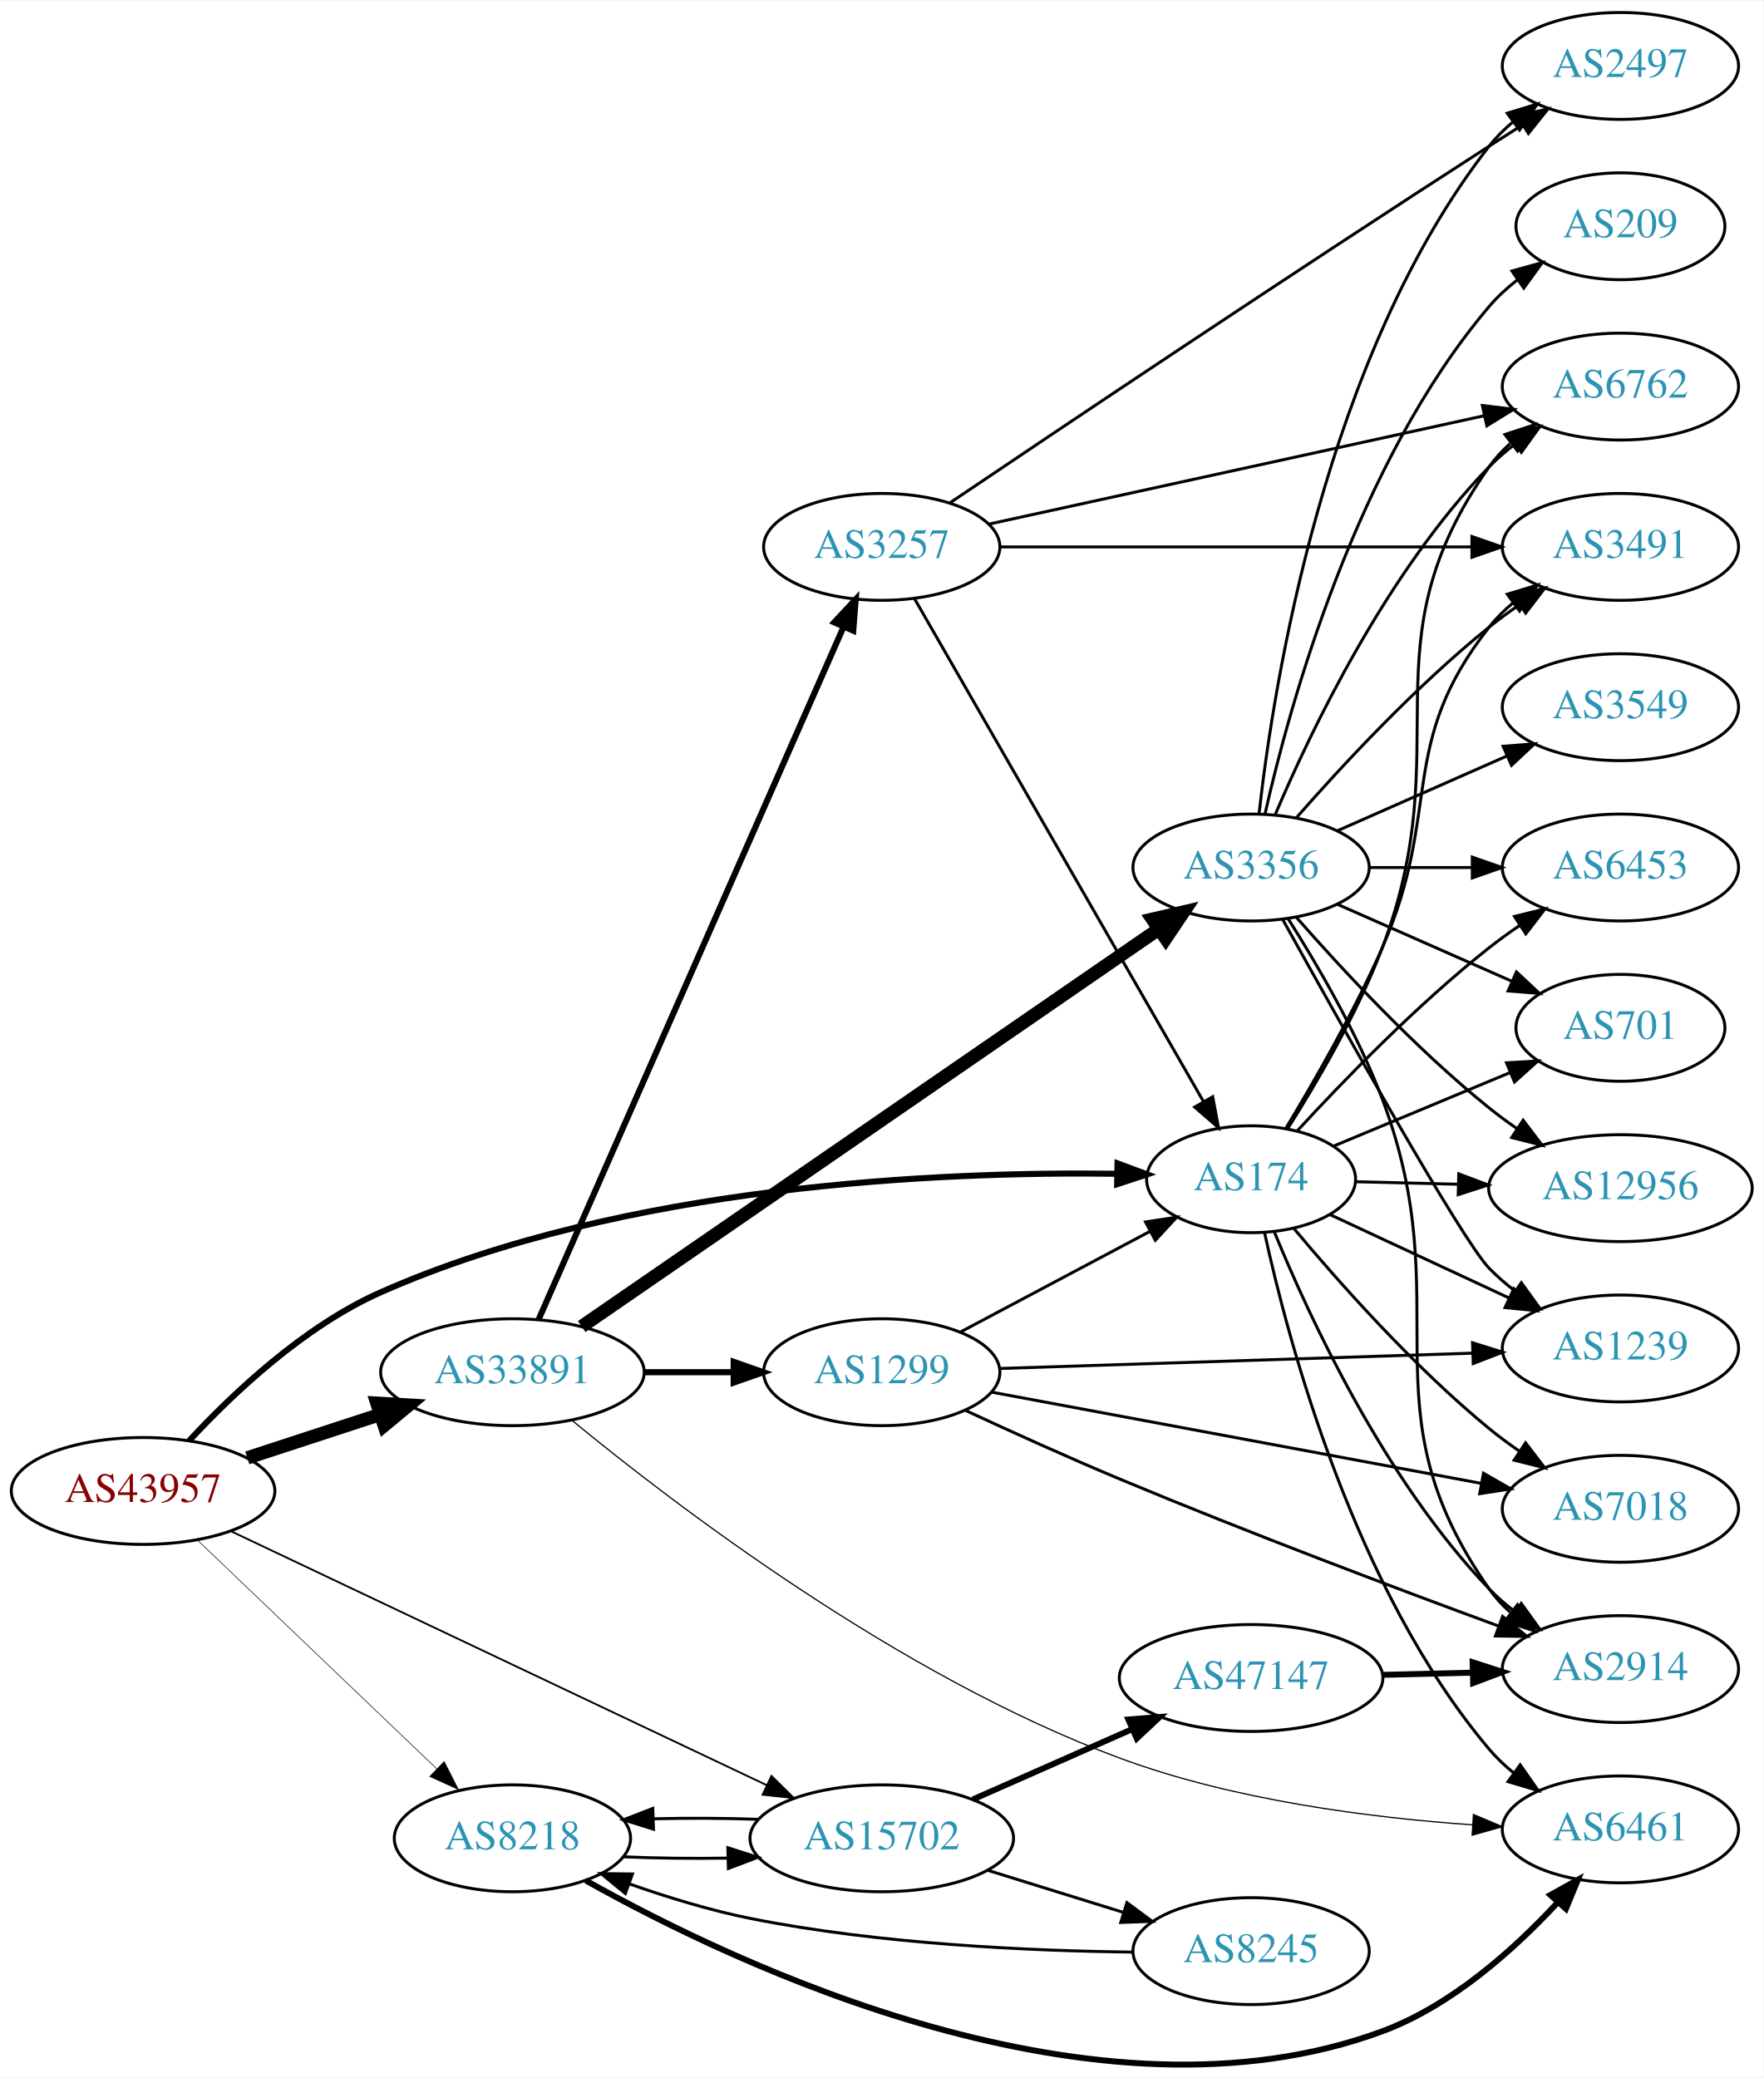
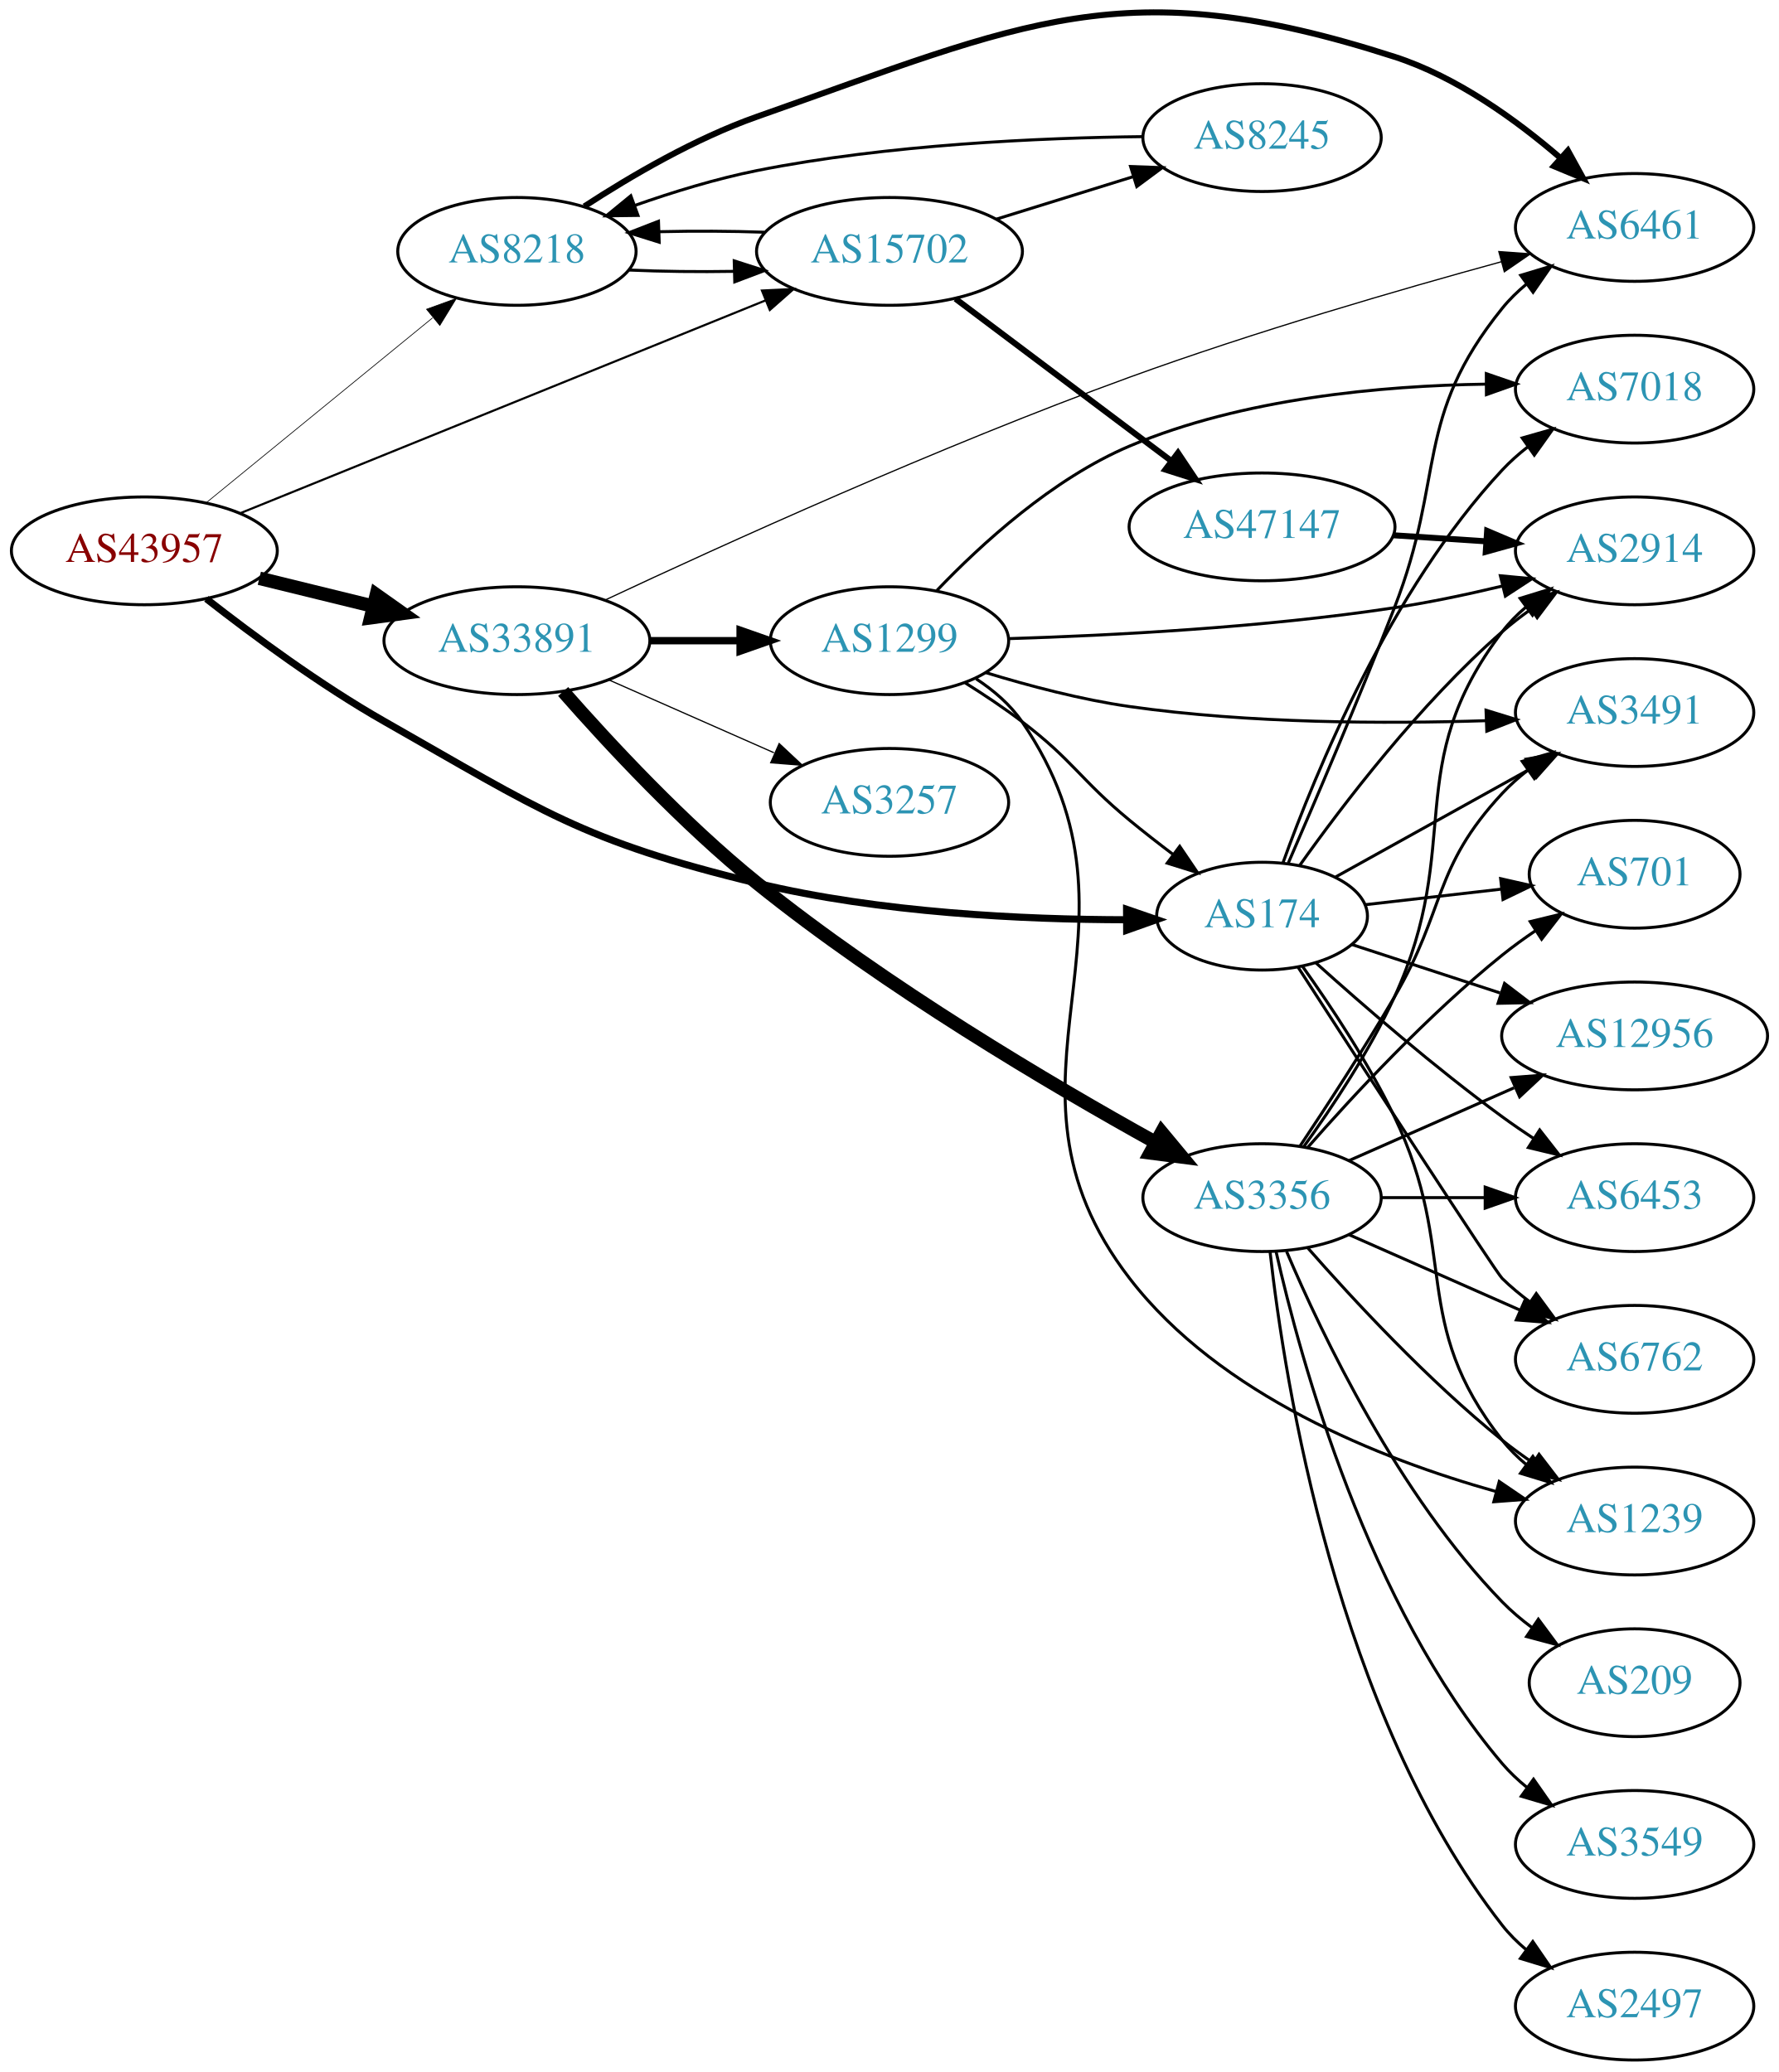
- <svg xmlns="http://www.w3.org/2000/svg" xmlns:xlink="http://www.w3.org/1999/xlink" width="594pt" height="700pt" viewBox="0.00 0.00 593.96 699.52">
-   <g id="graph0" class="graph" transform="scale(1 1) rotate(0) translate(4 695.522)">
-     <polygon fill="white" stroke="none" points="-4,4 -4,-695.522 589.961,-695.522 589.961,4 -4,4" />
+ <svg xmlns="http://www.w3.org/2000/svg" xmlns:xlink="http://www.w3.org/1999/xlink" width="594pt" height="692pt" viewBox="0.00 0.00 593.96 691.95">
+   <g id="graph0" class="graph" transform="scale(1 1) rotate(0) translate(4 687.953)">
+     <polygon fill="white" stroke="none" points="-4,4 -4,-687.953 589.961,-687.953 589.961,4 -4,4" />
    <g id="node1" class="node">
      <g id="a_node1">
        <a xlink:href="/asn/43957" xlink:title="AS43957 ~ WNT Telecommunication GmbH [AT]">
-           <ellipse fill="#ffffff" stroke="black" cx="44.196" cy="-193.522" rx="44.393" ry="18" />
-           <text text-anchor="middle" x="44.196" y="-189.822" font-family="Times,serif" font-size="14.00" fill="#880000">AS43957</text>
+           <ellipse fill="#ffffff" stroke="black" cx="44.196" cy="-504" rx="44.393" ry="18" />
+           <text text-anchor="middle" x="44.196" y="-500.3" font-family="Times,serif" font-size="14.00" fill="#880000">AS43957</text>
        </a>
      </g>
    </g>
    <g id="node2" class="node">
      <g id="a_node2">
        <a xlink:href="/asn/174" xlink:title="AS174 ~ Cogent Communications [US]">
-           <ellipse fill="#ffffff" stroke="black" cx="417.373" cy="-298.522" rx="35.194" ry="18" />
-           <text text-anchor="middle" x="417.373" y="-294.822" font-family="Times,serif" font-size="14.00" fill="#2c94b3">AS174</text>
+           <ellipse fill="#ffffff" stroke="black" cx="417.373" cy="-382" rx="35.194" ry="18" />
+           <text text-anchor="middle" x="417.373" y="-378.3" font-family="Times,serif" font-size="14.00" fill="#2c94b3">AS174</text>
        </a>
      </g>
    </g>
    <g id="edge1" class="edge">
-       <path fill="none" stroke="black" stroke-width="2.045" d="M59.684,-210.408C74.295,-226.201 98.362,-249.029 124.392,-260.522 206.445,-296.752 313.187,-301.169 372.226,-300.363" />
-       <polygon fill="black" stroke="black" stroke-width="2.045" points="372.398,-303.86 382.329,-300.167 372.263,-296.862 372.398,-303.86" />
+       <path fill="none" stroke="black" stroke-width="2.368" d="M64.906,-487.988C80.465,-475.81 103.036,-459.135 124.392,-447 176.794,-417.226 190.207,-407.183 248.784,-393 289.747,-383.082 337.881,-380.857 372.029,-380.8" />
+       <polygon fill="black" stroke="black" stroke-width="2.368" points="372.138,-384.3 382.154,-380.845 372.17,-377.3 372.138,-384.3" />
    </g>
    <g id="node3" class="node">
      <g id="a_node3">
        <a xlink:href="/asn/8218" xlink:title="AS8218 ~ legacy Neotelecoms [FR]">
-           <ellipse fill="#ffffff" stroke="black" cx="168.588" cy="-76.522" rx="39.794" ry="18" />
-           <text text-anchor="middle" x="168.588" y="-72.822" font-family="Times,serif" font-size="14.00" fill="#2c94b3">AS8218</text>
+           <ellipse fill="#ffffff" stroke="black" cx="168.588" cy="-604" rx="39.794" ry="18" />
+           <text text-anchor="middle" x="168.588" y="-600.3" font-family="Times,serif" font-size="14.00" fill="#2c94b3">AS8218</text>
        </a>
      </g>
    </g>
    <g id="edge2" class="edge">
-       <path fill="none" stroke="black" stroke-width="0.205" d="M62.472,-177.007C83.521,-156.886 119.22,-122.76 143.097,-99.935" />
-       <polygon fill="black" stroke="black" stroke-width="0.205" points="145.59,-102.394 150.4,-92.954 140.753,-97.334 145.59,-102.394" />
+       <path fill="none" stroke="black" stroke-width="0.237" d="M64.861,-520.067C85.323,-536.785 117.514,-563.087 140.403,-581.789" />
+       <polygon fill="black" stroke="black" stroke-width="0.237" points="138.418,-584.686 148.376,-588.303 142.847,-579.265 138.418,-584.686" />
    </g>
    <g id="node4" class="node">
      <g id="a_node4">
        <a xlink:href="/asn/15702" xlink:title="AS15702 ~ Onstage Online GmbH [AT]">
-           <ellipse fill="#ffffff" stroke="black" cx="292.98" cy="-76.522" rx="44.393" ry="18" />
-           <text text-anchor="middle" x="292.98" y="-72.822" font-family="Times,serif" font-size="14.00" fill="#2c94b3">AS15702</text>
+           <ellipse fill="#ffffff" stroke="black" cx="292.98" cy="-604" rx="44.393" ry="18" />
+           <text text-anchor="middle" x="292.98" y="-600.3" font-family="Times,serif" font-size="14.00" fill="#2c94b3">AS15702</text>
        </a>
      </g>
    </g>
    <g id="edge3" class="edge">
-       <path fill="none" stroke="black" stroke-width="0.614" d="M73.988,-179.872C118.662,-158.692 204.68,-117.911 254.26,-94.406" />
-       <polygon fill="black" stroke="black" stroke-width="0.614" points="255.835,-97.532 263.371,-90.086 252.836,-91.207 255.835,-97.532" />
+       <path fill="none" stroke="black" stroke-width="0.711" d="M76.451,-516.665C120.955,-534.698 202.608,-567.785 251.63,-587.65" />
+       <polygon fill="black" stroke="black" stroke-width="0.711" points="250.396,-590.926 260.979,-591.438 253.025,-584.438 250.396,-590.926" />
    </g>
    <g id="node5" class="node">
      <g id="a_node5">
        <a xlink:href="/asn/33891" xlink:title="AS33891 ~ CORE-BACKBONE GMBH GLOBAL NETWORK [DE]">
-           <ellipse fill="#ffffff" stroke="black" cx="168.588" cy="-233.522" rx="44.393" ry="18" />
-           <text text-anchor="middle" x="168.588" y="-229.822" font-family="Times,serif" font-size="14.00" fill="#2c94b3">AS33891</text>
+           <ellipse fill="#ffffff" stroke="black" cx="168.588" cy="-474" rx="44.393" ry="18" />
+           <text text-anchor="middle" x="168.588" y="-470.3" font-family="Times,serif" font-size="14.00" fill="#2c94b3">AS33891</text>
        </a>
      </g>
    </g>
    <g id="edge4" class="edge">
-       <path fill="none" stroke="black" stroke-width="4.5" d="M79.289,-204.665C93.082,-209.172 109.177,-214.432 123.819,-219.218" />
-       <polygon fill="black" stroke="black" stroke-width="4.5" points="122.95,-223.076 133.678,-222.44 125.396,-215.591 122.95,-223.076" />
+       <path fill="none" stroke="black" stroke-width="4.5" d="M82.583,-494.836C94.564,-491.899 107.989,-488.609 120.568,-485.525" />
+       <polygon fill="black" stroke="black" stroke-width="4.5" points="121.655,-489.313 130.43,-483.108 119.781,-481.664 121.655,-489.313" />
    </g>
    <g id="node6" class="node">
      <g id="a_node6">
        <a xlink:href="/asn/6762" xlink:title="AS6762 ~ TELECOM ITALIA SPARKLE S.p.A. [IT]">
-           <ellipse fill="#ffffff" stroke="black" cx="541.765" cy="-565.522" rx="39.794" ry="18" />
-           <text text-anchor="middle" x="541.765" y="-561.822" font-family="Times,serif" font-size="14.00" fill="#2c94b3">AS6762</text>
+           <ellipse fill="#ffffff" stroke="black" cx="541.765" cy="-234" rx="39.794" ry="18" />
+           <text text-anchor="middle" x="541.765" y="-230.3" font-family="Times,serif" font-size="14.00" fill="#2c94b3">AS6762</text>
        </a>
      </g>
    </g>
    <g id="edge5" class="edge">
-       <path fill="none" stroke="black" d="M429.648,-315.486C439.386,-330.84 453.176,-354.375 461.569,-376.522 487.704,-445.493 454.989,-478.298 497.569,-538.522 499.56,-541.339 501.947,-543.924 504.563,-546.282" />
-       <polygon fill="black" stroke="black" points="502.862,-549.388 512.931,-552.684 507.115,-543.828 502.862,-549.388" />
+       <path fill="none" stroke="black" d="M429.347,-365.028C450.576,-332.226 495.382,-263.141 497.569,-261 500.402,-258.225 503.568,-255.594 506.864,-253.141" />
+       <polygon fill="black" stroke="black" points="508.93,-255.968 515.206,-247.432 504.977,-250.192 508.93,-255.968" />
    </g>
    <g id="node7" class="node">
      <g id="a_node7">
-         <a xlink:href="/asn/3491" xlink:title="AS3491 ~ PCCW Global, Inc. [US]">
-           <ellipse fill="#ffffff" stroke="black" cx="541.765" cy="-511.522" rx="39.794" ry="18" />
-           <text text-anchor="middle" x="541.765" y="-507.822" font-family="Times,serif" font-size="14.00" fill="#2c94b3">AS3491</text>
+         <a xlink:href="/asn/7018" xlink:title="AS7018 ~ AT&amp;T Services, Inc. [US]">
+           <ellipse fill="#ffffff" stroke="black" cx="541.765" cy="-558" rx="39.794" ry="18" />
+           <text text-anchor="middle" x="541.765" y="-554.3" font-family="Times,serif" font-size="14.00" fill="#2c94b3">AS7018</text>
        </a>
      </g>
    </g>
    <g id="edge6" class="edge">
-       <path fill="none" stroke="black" d="M429.099,-315.711C438.477,-331.211 452.047,-354.837 461.569,-376.522 481.911,-422.849 466.27,-444.768 497.569,-484.522 499.894,-487.476 502.637,-490.192 505.596,-492.67" />
-       <polygon fill="black" stroke="black" points="503.656,-495.587 513.793,-498.667 507.789,-489.937 503.656,-495.587" />
+       <path fill="none" stroke="black" d="M424.39,-399.905C435.174,-429.896 460.213,-490.93 497.569,-531 500.132,-533.749 503.034,-536.33 506.093,-538.722" />
+       <polygon fill="black" stroke="black" points="504.239,-541.697 514.428,-544.6 508.273,-535.977 504.239,-541.697" />
    </g>
    <g id="node8" class="node">
      <g id="a_node8">
-         <a xlink:href="/asn/7018" xlink:title="AS7018 ~ AT&amp;T Services, Inc. [US]">
-           <ellipse fill="#ffffff" stroke="black" cx="541.765" cy="-187.522" rx="39.794" ry="18" />
-           <text text-anchor="middle" x="541.765" y="-183.822" font-family="Times,serif" font-size="14.00" fill="#2c94b3">AS7018</text>
+         <a xlink:href="/asn/2914" xlink:title="AS2914 ~ NTT America, Inc. [US]">
+           <ellipse fill="#ffffff" stroke="black" cx="541.765" cy="-504" rx="39.794" ry="18" />
+           <text text-anchor="middle" x="541.765" y="-500.3" font-family="Times,serif" font-size="14.00" fill="#2c94b3">AS2914</text>
        </a>
      </g>
    </g>
    <g id="edge7" class="edge">
-       <path fill="none" stroke="black" d="M431.857,-281.849C446.796,-263.975 472.149,-235.363 497.569,-214.522 500.8,-211.873 504.31,-209.282 507.886,-206.818" />
-       <polygon fill="black" stroke="black" points="509.808,-209.743 516.249,-201.331 505.968,-203.89 509.808,-209.743" />
+       <path fill="none" stroke="black" d="M429.867,-398.837C444.162,-418.986 470.059,-453.006 497.569,-477 500.557,-479.607 503.824,-482.129 507.181,-484.516" />
+       <polygon fill="black" stroke="black" points="505.34,-487.496 515.599,-490.142 509.23,-481.676 505.34,-487.496" />
    </g>
    <g id="node9" class="node">
      <g id="a_node9">
-         <a xlink:href="/asn/701" xlink:title="AS701 ~ UUNET [US]">
-           <ellipse fill="#ffffff" stroke="black" cx="541.765" cy="-349.522" rx="35.194" ry="18" />
-           <text text-anchor="middle" x="541.765" y="-345.822" font-family="Times,serif" font-size="14.00" fill="#2c94b3">AS701</text>
+         <a xlink:href="/asn/3491" xlink:title="AS3491 ~ PCCW Global, Inc. [US]">
+           <ellipse fill="#ffffff" stroke="black" cx="541.765" cy="-450" rx="39.794" ry="18" />
+           <text text-anchor="middle" x="541.765" y="-446.3" font-family="Times,serif" font-size="14.00" fill="#2c94b3">AS3491</text>
        </a>
      </g>
    </g>
    <g id="edge8" class="edge">
-       <path fill="none" stroke="black" d="M445.232,-309.715C462.689,-316.989 485.658,-326.56 504.699,-334.494" />
-       <polygon fill="black" stroke="black" points="503.391,-337.741 513.968,-338.356 506.083,-331.279 503.391,-337.741" />
+       <path fill="none" stroke="black" d="M441.971,-395.111C460.487,-405.398 486.501,-419.851 507.187,-431.344" />
+       <polygon fill="black" stroke="black" points="505.537,-434.432 515.978,-436.229 508.937,-428.313 505.537,-434.432" />
    </g>
    <g id="node10" class="node">
      <g id="a_node10">
-         <a xlink:href="/asn/2914" xlink:title="AS2914 ~ NTT America, Inc. [US]">
-           <ellipse fill="#ffffff" stroke="black" cx="541.765" cy="-133.522" rx="39.794" ry="18" />
-           <text text-anchor="middle" x="541.765" y="-129.822" font-family="Times,serif" font-size="14.00" fill="#2c94b3">AS2914</text>
+         <a xlink:href="/asn/701" xlink:title="AS701 ~ UUNET [US]">
+           <ellipse fill="#ffffff" stroke="black" cx="541.765" cy="-396" rx="35.194" ry="18" />
+           <text text-anchor="middle" x="541.765" y="-392.3" font-family="Times,serif" font-size="14.00" fill="#2c94b3">AS701</text>
        </a>
      </g>
    </g>
    <g id="edge9" class="edge">
-       <path fill="none" stroke="black" d="M425.276,-280.602C436.824,-252.407 462.311,-197.132 497.569,-160.522 500.176,-157.815 503.108,-155.263 506.185,-152.888" />
-       <polygon fill="black" stroke="black" points="508.362,-155.637 514.546,-147.034 504.347,-149.902 508.362,-155.637" />
+       <path fill="none" stroke="black" d="M451.817,-385.826C465.848,-387.431 482.35,-389.318 497.304,-391.029" />
+       <polygon fill="black" stroke="black" points="497.028,-394.52 507.361,-392.179 497.824,-387.565 497.028,-394.52" />
    </g>
    <g id="node11" class="node">
      <g id="a_node11">
-         <a xlink:href="/asn/6453" xlink:title="AS6453 ~ TATA COMMUNICATIONS (AMERICA) INC [US]">
-           <ellipse fill="#ffffff" stroke="black" cx="541.765" cy="-403.522" rx="39.794" ry="18" />
-           <text text-anchor="middle" x="541.765" y="-399.822" font-family="Times,serif" font-size="14.00" fill="#2c94b3">AS6453</text>
+         <a xlink:href="/asn/1239" xlink:title="AS1239 ~ Sprint [US]">
+           <ellipse fill="#ffffff" stroke="black" cx="541.765" cy="-180" rx="39.794" ry="18" />
+           <text text-anchor="middle" x="541.765" y="-176.3" font-family="Times,serif" font-size="14.00" fill="#2c94b3">AS1239</text>
        </a>
      </g>
    </g>
    <g id="edge10" class="edge">
-       <path fill="none" stroke="black" d="M432.921,-314.821C448.144,-331.384 473.181,-357.272 497.569,-376.522 500.849,-379.111 504.389,-381.665 507.983,-384.107" />
-       <polygon fill="black" stroke="black" points="506.076,-387.042 516.366,-389.569 509.898,-381.177 506.076,-387.042" />
+       <path fill="none" stroke="black" d="M430.799,-365.34C440.185,-352.186 452.89,-333.094 461.569,-315 483.449,-269.379 466.27,-246.754 497.569,-207 499.894,-204.047 502.637,-201.33 505.596,-198.853" />
+       <polygon fill="black" stroke="black" points="507.789,-201.585 513.793,-192.855 503.656,-195.936 507.789,-201.585" />
    </g>
    <g id="node12" class="node">
      <g id="a_node12">
-         <a xlink:href="/asn/1239" xlink:title="AS1239 ~ Sprint [US]">
-           <ellipse fill="#ffffff" stroke="black" cx="541.765" cy="-241.522" rx="39.794" ry="18" />
-           <text text-anchor="middle" x="541.765" y="-237.822" font-family="Times,serif" font-size="14.00" fill="#2c94b3">AS1239</text>
+         <a xlink:href="/asn/12956" xlink:title="AS12956 ~ TELXIUS [ES]">
+           <ellipse fill="#ffffff" stroke="black" cx="541.765" cy="-342" rx="44.393" ry="18" />
+           <text text-anchor="middle" x="541.765" y="-338.3" font-family="Times,serif" font-size="14.00" fill="#2c94b3">AS12956</text>
        </a>
      </g>
    </g>
    <g id="edge11" class="edge">
-       <path fill="none" stroke="black" d="M444.03,-286.573C461.499,-278.438 484.881,-267.548 504.281,-258.513" />
-       <polygon fill="black" stroke="black" points="505.854,-261.642 513.442,-254.247 502.899,-255.296 505.854,-261.642" />
+       <path fill="none" stroke="black" d="M447.378,-372.521C462.13,-367.699 480.371,-361.738 496.806,-356.367" />
+       <polygon fill="black" stroke="black" points="498.34,-359.547 506.758,-353.114 496.165,-352.894 498.34,-359.547" />
    </g>
    <g id="node13" class="node">
      <g id="a_node13">
-         <a xlink:href="/asn/6461" xlink:title="AS6461 ~ Zayo Bandwidth [US]">
-           <ellipse fill="#ffffff" stroke="black" cx="541.765" cy="-79.522" rx="39.794" ry="18" />
-           <text text-anchor="middle" x="541.765" y="-75.822" font-family="Times,serif" font-size="14.00" fill="#2c94b3">AS6461</text>
+         <a xlink:href="/asn/6453" xlink:title="AS6453 ~ TATA COMMUNICATIONS (AMERICA) INC [US]">
+           <ellipse fill="#ffffff" stroke="black" cx="541.765" cy="-288" rx="39.794" ry="18" />
+           <text text-anchor="middle" x="541.765" y="-284.3" font-family="Times,serif" font-size="14.00" fill="#2c94b3">AS6453</text>
        </a>
      </g>
    </g>
    <g id="edge12" class="edge">
-       <path fill="none" stroke="black" d="M421.927,-280.442C429.874,-243.943 452.065,-160.362 497.569,-106.522 499.995,-103.652 502.806,-100.99 505.807,-98.547" />
-       <polygon fill="black" stroke="black" points="507.996,-101.284 514.063,-92.598 503.904,-95.605 507.996,-101.284" />
+       <path fill="none" stroke="black" d="M435.401,-366.353C451.056,-352.274 475.165,-331.349 497.569,-315 500.944,-312.537 504.545,-310.063 508.173,-307.667" />
+       <polygon fill="black" stroke="black" points="510.074,-310.606 516.596,-302.256 506.29,-304.716 510.074,-310.606" />
    </g>
    <g id="node14" class="node">
      <g id="a_node14">
-         <a xlink:href="/asn/12956" xlink:title="AS12956 ~ TELXIUS [ES]">
-           <ellipse fill="#ffffff" stroke="black" cx="541.765" cy="-295.522" rx="44.393" ry="18" />
-           <text text-anchor="middle" x="541.765" y="-291.822" font-family="Times,serif" font-size="14.00" fill="#2c94b3">AS12956</text>
+         <a xlink:href="/asn/6461" xlink:title="AS6461 ~ Zayo Bandwidth [US]">
+           <ellipse fill="#ffffff" stroke="black" cx="541.765" cy="-612" rx="39.794" ry="18" />
+           <text text-anchor="middle" x="541.765" y="-608.3" font-family="Times,serif" font-size="14.00" fill="#2c94b3">AS6461</text>
        </a>
      </g>
    </g>
    <g id="edge13" class="edge">
-       <path fill="none" stroke="black" d="M452.466,-297.687C463.188,-297.424 475.302,-297.127 487.043,-296.839" />
-       <polygon fill="black" stroke="black" points="487.309,-300.334 497.221,-296.59 487.138,-293.336 487.309,-300.334" />
+       <path fill="none" stroke="black" d="M426.145,-399.75C435.016,-420.187 449.818,-454.824 461.569,-485 478.709,-529.017 467.909,-548.236 497.569,-585 499.929,-587.925 502.696,-590.623 505.669,-593.089" />
+       <polygon fill="black" stroke="black" points="503.742,-596.015 513.886,-599.07 507.861,-590.356 503.742,-596.015" />
    </g>
    <g id="edge14" class="edge">
-       <path fill="none" stroke="black" d="M205.979,-70.292C216.988,-69.805 229.286,-69.66 241.061,-69.858" />
-       <polygon fill="black" stroke="black" points="241.143,-73.361 251.23,-70.119 241.323,-66.363 241.143,-73.361" />
+       <path fill="none" stroke="black" d="M205.979,-597.769C216.988,-597.283 229.286,-597.138 241.061,-597.335" />
+       <polygon fill="black" stroke="black" points="241.143,-600.838 251.23,-597.597 241.323,-593.841 241.143,-600.838" />
    </g>
    <g id="edge15" class="edge">
-       <path fill="none" stroke="black" stroke-width="2" d="M193.294,-62.31C243.828,-33.928 365.389,24.104 461.569,-11.522 484.867,-20.152 505.926,-39.042 520.46,-54.727" />
-       <polygon fill="black" stroke="black" stroke-width="2" points="518.179,-57.428 527.444,-62.566 523.405,-52.772 518.179,-57.428" />
+       <path fill="none" stroke="black" stroke-width="2" d="M191.1,-619.038C206.481,-629.069 228.047,-641.71 248.784,-649 338.395,-680.504 371.165,-698.151 461.569,-669 482.382,-662.289 502.343,-647.851 517.019,-635.187" />
+       <polygon fill="black" stroke="black" stroke-width="2" points="519.488,-637.674 524.6,-628.394 514.817,-632.461 519.488,-637.674" />
    </g>
    <g id="edge17" class="edge">
-       <path fill="none" stroke="black" d="M251.23,-82.926C240.03,-83.319 227.798,-83.378 216.291,-83.101" />
-       <polygon fill="black" stroke="black" points="216.091,-79.593 205.979,-82.753 215.855,-86.589 216.091,-79.593" />
+       <path fill="none" stroke="black" d="M251.23,-610.403C240.03,-610.797 227.798,-610.855 216.291,-610.579" />
+       <polygon fill="black" stroke="black" points="216.091,-607.07 205.979,-610.231 215.855,-614.066 216.091,-607.07" />
    </g>
    <g id="node15" class="node">
      <g id="a_node15">
        <a xlink:href="/asn/47147" xlink:title="AS47147 ~ ANEXIA Internetdienstleistungs GmbH [AT]">
-           <ellipse fill="#ffffff" stroke="black" cx="417.373" cy="-130.522" rx="44.393" ry="18" />
-           <text text-anchor="middle" x="417.373" y="-126.822" font-family="Times,serif" font-size="14.00" fill="#2c94b3">AS47147</text>
+           <ellipse fill="#ffffff" stroke="black" cx="417.373" cy="-512" rx="44.393" ry="18" />
+           <text text-anchor="middle" x="417.373" y="-508.3" font-family="Times,serif" font-size="14.00" fill="#2c94b3">AS47147</text>
        </a>
      </g>
    </g>
    <g id="edge16" class="edge">
-       <path fill="none" stroke="black" stroke-width="2" d="M323.608,-89.594C339.725,-96.705 359.865,-105.591 377.257,-113.264" />
-       <polygon fill="black" stroke="black" stroke-width="2" points="376.032,-116.549 386.593,-117.384 378.857,-110.145 376.032,-116.549" />
+       <path fill="none" stroke="black" stroke-width="2" d="M315.02,-588.185C334.899,-573.242 364.898,-550.693 387.105,-534" />
+       <polygon fill="black" stroke="black" stroke-width="2" points="389.307,-536.723 395.198,-527.917 385.101,-531.128 389.307,-536.723" />
    </g>
    <g id="node16" class="node">
      <g id="a_node16">
        <a xlink:href="/asn/8245" xlink:title="AS8245 ~ Video-Broadcast GmbH [AT]">
-           <ellipse fill="#ffffff" stroke="black" cx="417.373" cy="-38.522" rx="39.794" ry="18" />
-           <text text-anchor="middle" x="417.373" y="-34.822" font-family="Times,serif" font-size="14.00" fill="#2c94b3">AS8245</text>
+           <ellipse fill="#ffffff" stroke="black" cx="417.373" cy="-642" rx="39.794" ry="18" />
+           <text text-anchor="middle" x="417.373" y="-638.3" font-family="Times,serif" font-size="14.00" fill="#2c94b3">AS8245</text>
        </a>
      </g>
    </g>
    <g id="edge18" class="edge">
-       <path fill="none" stroke="black" d="M328.726,-65.735C342.851,-61.349 359.305,-56.24 374.117,-51.642" />
-       <polygon fill="black" stroke="black" points="375.548,-54.862 384.06,-48.555 373.472,-48.177 375.548,-54.862" />
+       <path fill="none" stroke="black" d="M328.726,-614.788C342.851,-619.173 359.305,-624.282 374.117,-628.881" />
+       <polygon fill="black" stroke="black" points="373.472,-632.345 384.06,-631.968 375.548,-625.66 373.472,-632.345" />
    </g>
    <g id="edge24" class="edge">
-       <path fill="none" stroke="black" stroke-width="0.409" d="M188.582,-217.359C222.912,-189.116 298.669,-131.165 373.176,-103.522 411.51,-89.3 457.669,-83.448 491.829,-81.069" />
-       <polygon fill="black" stroke="black" stroke-width="0.409" points="492.259,-84.549 502.023,-80.436 491.825,-77.562 492.259,-84.549" />
+       <path fill="none" stroke="black" stroke-width="0.409" d="M198.149,-487.621C237.146,-505.923 309.491,-538.828 373.176,-562 414.727,-577.118 463.235,-591.216 497.34,-600.562" />
+       <polygon fill="black" stroke="black" stroke-width="0.409" points="496.43,-603.942 506.998,-603.187 498.266,-597.187 496.43,-603.942" />
    </g>
    <g id="node17" class="node">
      <g id="a_node17">
-         <a xlink:href="/asn/3356" xlink:title="AS3356 ~ Level 3 Parent, LLC [US]">
-           <ellipse fill="#ffffff" stroke="black" cx="417.373" cy="-403.522" rx="39.794" ry="18" />
-           <text text-anchor="middle" x="417.373" y="-399.822" font-family="Times,serif" font-size="14.00" fill="#2c94b3">AS3356</text>
+         <a xlink:href="/asn/1299" xlink:title="AS1299 ~ Telia Carrier [EU]">
+           <ellipse fill="#ffffff" stroke="black" cx="292.98" cy="-474" rx="39.794" ry="18" />
+           <text text-anchor="middle" x="292.98" y="-470.3" font-family="Times,serif" font-size="14.00" fill="#2c94b3">AS1299</text>
        </a>
      </g>
    </g>
    <g id="edge21" class="edge">
-       <path fill="none" stroke="black" stroke-width="4.5" d="M191.924,-248.909C236.36,-279.519 335.88,-348.074 386.124,-382.685" />
-       <polygon fill="black" stroke="black" stroke-width="4.5" points="384.149,-386.106 394.618,-388.537 388.617,-379.621 384.149,-386.106" />
+       <path fill="none" stroke="black" stroke-width="2.455" d="M213.084,-474C222.773,-474 233.11,-474 243.002,-474" />
+       <polygon fill="black" stroke="black" stroke-width="2.455" points="243.105,-477.5 253.105,-474 243.105,-470.5 243.105,-477.5" />
    </g>
    <g id="node18" class="node">
      <g id="a_node18">
        <a xlink:href="/asn/3257" xlink:title="AS3257 ~ GTT [DE]">
-           <ellipse fill="#ffffff" stroke="black" cx="292.98" cy="-511.522" rx="39.794" ry="18" />
-           <text text-anchor="middle" x="292.98" y="-507.822" font-family="Times,serif" font-size="14.00" fill="#2c94b3">AS3257</text>
+           <ellipse fill="#ffffff" stroke="black" cx="292.98" cy="-420" rx="39.794" ry="18" />
+           <text text-anchor="middle" x="292.98" y="-416.3" font-family="Times,serif" font-size="14.00" fill="#2c94b3">AS3257</text>
        </a>
      </g>
    </g>
    <g id="edge22" class="edge">
-       <path fill="none" stroke="black" stroke-width="2.045" d="M177.431,-251.335C198.285,-298.704 255.211,-428.005 280.084,-484.502" />
-       <polygon fill="black" stroke="black" stroke-width="2.045" points="276.971,-486.116 284.203,-493.858 283.377,-483.295 276.971,-486.116" />
+       <path fill="none" stroke="black" stroke-width="0.409" d="M199.216,-460.928C215.81,-453.607 236.67,-444.403 254.403,-436.579" />
+       <polygon fill="black" stroke="black" stroke-width="0.409" points="256.151,-439.634 263.887,-432.395 253.325,-433.23 256.151,-439.634" />
    </g>
    <g id="node19" class="node">
      <g id="a_node19">
-         <a xlink:href="/asn/1299" xlink:title="AS1299 ~ Telia Carrier [EU]">
-           <ellipse fill="#ffffff" stroke="black" cx="292.98" cy="-233.522" rx="39.794" ry="18" />
-           <text text-anchor="middle" x="292.98" y="-229.822" font-family="Times,serif" font-size="14.00" fill="#2c94b3">AS1299</text>
+         <a xlink:href="/asn/3356" xlink:title="AS3356 ~ Level 3 Parent, LLC [US]">
+           <ellipse fill="#ffffff" stroke="black" cx="417.373" cy="-288" rx="39.794" ry="18" />
+           <text text-anchor="middle" x="417.373" y="-284.3" font-family="Times,serif" font-size="14.00" fill="#2c94b3">AS3356</text>
        </a>
      </g>
    </g>
    <g id="edge23" class="edge">
-       <path fill="none" stroke="black" stroke-width="2.045" d="M213.084,-233.522C222.773,-233.522 233.11,-233.522 243.002,-233.522" />
-       <polygon fill="black" stroke="black" stroke-width="2.045" points="243.105,-237.023 253.105,-233.522 243.105,-230.023 243.105,-237.023" />
+       <path fill="none" stroke="black" stroke-width="4.5" d="M184.026,-457.022C199.16,-439.781 224.127,-412.865 248.784,-393 291.735,-358.396 346.774,-325.875 381.816,-306.448" />
+       <polygon fill="black" stroke="black" stroke-width="4.5" points="383.841,-309.829 390.709,-301.562 380.049,-302.927 383.841,-309.829" />
    </g>
    <g id="edge19" class="edge">
-       <path fill="none" stroke="black" stroke-width="2" d="M461.523,-131.58C471.331,-131.82 481.817,-132.078 491.845,-132.323" />
-       <polygon fill="black" stroke="black" stroke-width="2" points="491.998,-135.828 502.081,-132.574 492.17,-128.83 491.998,-135.828" />
+       <path fill="none" stroke="black" stroke-width="2" d="M461.179,-509.202C471.209,-508.546 481.966,-507.843 492.226,-507.173" />
+       <polygon fill="black" stroke="black" stroke-width="2" points="492.525,-510.661 502.275,-506.516 492.068,-503.676 492.525,-510.661" />
    </g>
    <g id="edge20" class="edge">
-       <path fill="none" stroke="black" d="M377.725,-38.194C343.514,-38.58 292.389,-40.817 248.784,-49.522 235.162,-52.242 220.667,-56.697 207.851,-61.212" />
-       <polygon fill="black" stroke="black" points="206.618,-57.936 198.42,-64.648 209.014,-64.513 206.618,-57.936" />
+       <path fill="none" stroke="black" d="M377.725,-642.329C343.514,-641.943 292.389,-639.706 248.784,-631 235.162,-628.28 220.667,-623.825 207.851,-619.311" />
+       <polygon fill="black" stroke="black" points="209.014,-616.009 198.42,-615.874 206.618,-622.586 209.014,-616.009" />
+     </g>
+     <g id="edge38" class="edge">
+       <path fill="none" stroke="black" d="M318.269,-459.904C324.581,-455.951 331.264,-451.498 337.176,-447 354.452,-433.859 356.433,-427.812 373.176,-414 377.789,-410.195 382.797,-406.291 387.716,-402.575" />
+       <polygon fill="black" stroke="black" points="389.883,-405.325 395.821,-396.55 385.707,-399.707 389.883,-405.325" />
+     </g>
+     <g id="edge36" class="edge">
+       <path fill="none" stroke="black" d="M308.812,-490.764C323.496,-506.14 347.456,-528.123 373.176,-539 410.938,-554.969 457.525,-559.153 491.988,-559.667" />
+       <polygon fill="black" stroke="black" points="492.254,-563.168 502.271,-559.718 492.289,-556.169 492.254,-563.168" />
+     </g>
+     <g id="edge39" class="edge">
+       <path fill="none" stroke="black" d="M332.788,-474.681C366.884,-475.723 417.75,-478.355 461.569,-485 473.354,-486.787 485.966,-489.458 497.582,-492.236" />
+       <polygon fill="black" stroke="black" points="496.94,-495.683 507.488,-494.686 498.62,-488.888 496.94,-495.683" />
+     </g>
+     <g id="edge37" class="edge">
+       <path fill="none" stroke="black" d="M325.183,-463.319C339.605,-458.907 357.071,-454.293 373.176,-452 412.988,-446.331 458.657,-446.2 492.257,-447.28" />
+       <polygon fill="black" stroke="black" points="492.155,-450.778 502.277,-447.649 492.412,-443.783 492.155,-450.778" />
+     </g>
+     <g id="edge35" class="edge">
+       <path fill="none" stroke="black" d="M321.927,-461.24C327.737,-457.415 333.272,-452.687 337.176,-447 384.836,-377.586 321.826,-327.73 373.176,-261 403.208,-221.974 456.866,-200.709 495.384,-189.887" />
+       <polygon fill="black" stroke="black" points="496.562,-193.195 505.319,-187.231 494.755,-186.433 496.562,-193.195" />
+     </g>
+     <g id="edge32" class="edge">
+       <path fill="none" stroke="black" d="M446.452,-275.611C463.4,-268.134 485.197,-258.517 503.566,-250.412" />
+       <polygon fill="black" stroke="black" points="505.08,-253.57 512.816,-246.331 502.254,-247.166 505.08,-253.57" />
+     </g>
+     <g id="edge27" class="edge">
+       <path fill="none" stroke="black" d="M431.371,-305.122C440.81,-318.211 453.322,-337.009 461.569,-355 485.125,-406.392 463.376,-431.979 497.569,-477 499.842,-479.993 502.551,-482.737 505.488,-485.231" />
+       <polygon fill="black" stroke="black" points="503.529,-488.135 513.655,-491.251 507.683,-482.5 503.529,-488.135" />
+     </g>
+     <g id="edge33" class="edge">
+       <path fill="none" stroke="black" d="M429.973,-305.098C438.916,-318.488 451.428,-337.683 461.569,-355 478.849,-384.509 474.271,-397.968 497.569,-423 500.129,-425.751 503.03,-428.333 506.088,-430.726" />
+       <polygon fill="black" stroke="black" points="504.233,-433.701 514.422,-436.606 508.269,-427.981 504.233,-433.701" />
    </g>
    <g id="edge31" class="edge">
-       <path fill="none" stroke="black" d="M425.563,-421.497C437.33,-449.204 462.904,-502.87 497.569,-538.522 500.189,-541.217 503.129,-543.761 506.212,-546.131" />
-       <polygon fill="black" stroke="black" points="504.379,-549.119 514.581,-551.977 508.388,-543.381 504.379,-549.119" />
-     </g>
-     <g id="edge30" class="edge">
-       <path fill="none" stroke="black" d="M432.525,-420.185C447.626,-437.416 472.747,-464.547 497.569,-484.522 500.824,-487.142 504.349,-489.715 507.934,-492.168" />
-       <polygon fill="black" stroke="black" points="506.021,-495.1 516.306,-497.643 509.852,-489.241 506.021,-495.1" />
+       <path fill="none" stroke="black" d="M432.525,-304.663C447.626,-321.894 472.747,-349.024 497.569,-369 501.074,-371.821 504.892,-374.587 508.76,-377.208" />
+       <polygon fill="black" stroke="black" points="506.91,-380.18 517.205,-382.682 510.717,-374.306 506.91,-380.18" />
+     </g>
+     <g id="edge34" class="edge">
+       <path fill="none" stroke="black" d="M432.525,-271.337C447.626,-254.106 472.747,-226.976 497.569,-207 500.824,-204.38 504.349,-201.808 507.934,-199.354" />
+       <polygon fill="black" stroke="black" points="509.852,-202.281 516.306,-193.879 506.021,-196.423 509.852,-202.281" />
    </g>
    <g id="edge28" class="edge">
-       <path fill="none" stroke="black" d="M446.452,-391.134C463.88,-383.444 486.438,-373.492 505.121,-365.248" />
-       <polygon fill="black" stroke="black" points="506.755,-368.353 514.491,-361.115 503.929,-361.949 506.755,-368.353" />
-     </g>
-     <g id="edge32" class="edge">
-       <path fill="none" stroke="black" d="M429.86,-386.264C439.601,-370.91 453.274,-347.541 461.569,-325.522 488.03,-255.283 454.356,-221.894 497.569,-160.522 499.554,-157.702 501.938,-155.115 504.551,-152.754" />
-       <polygon fill="black" stroke="black" points="507.103,-155.208 512.915,-146.35 502.848,-149.651 507.103,-155.208" />
+       <path fill="none" stroke="black" d="M446.452,-300.389C462.768,-307.587 483.578,-316.769 501.498,-324.675" />
+       <polygon fill="black" stroke="black" points="500.547,-328.081 511.109,-328.916 503.373,-321.677 500.547,-328.081" />
    </g>
    <g id="edge29" class="edge">
-       <path fill="none" stroke="black" d="M457.098,-403.522C468.037,-403.522 480.087,-403.522 491.553,-403.522" />
-       <polygon fill="black" stroke="black" points="491.871,-407.022 501.871,-403.522 491.871,-400.022 491.871,-407.022" />
-     </g>
-     <g id="edge33" class="edge">
-       <path fill="none" stroke="black" d="M428,-386.062C447.006,-351.754 488.311,-278.044 497.569,-268.522 500.189,-265.828 503.129,-263.283 506.212,-260.914" />
-       <polygon fill="black" stroke="black" points="508.388,-263.664 514.581,-255.067 504.379,-257.925 508.388,-263.664" />
-     </g>
-     <g id="edge34" class="edge">
-       <path fill="none" stroke="black" d="M432.525,-386.859C447.626,-369.629 472.747,-342.498 497.569,-322.522 500.497,-320.166 503.643,-317.848 506.855,-315.62" />
-       <polygon fill="black" stroke="black" points="508.99,-318.404 515.403,-309.97 505.13,-312.564 508.99,-318.404" />
+       <path fill="none" stroke="black" d="M457.098,-288C468.037,-288 480.087,-288 491.553,-288" />
+       <polygon fill="black" stroke="black" points="491.871,-291.5 501.871,-288 491.871,-284.5 491.871,-291.5" />
    </g>
    <g id="node20" class="node">
      <g id="a_node20">
        <a xlink:href="/asn/2497" xlink:title="AS2497 ~ Internet Initiative Japan Inc. [JP]">
-           <ellipse fill="#ffffff" stroke="black" cx="541.765" cy="-673.522" rx="39.794" ry="18" />
-           <text text-anchor="middle" x="541.765" y="-669.822" font-family="Times,serif" font-size="14.00" fill="#2c94b3">AS2497</text>
+           <ellipse fill="#ffffff" stroke="black" cx="541.765" cy="-18" rx="39.794" ry="18" />
+           <text text-anchor="middle" x="541.765" y="-14.3" font-family="Times,serif" font-size="14.00" fill="#2c94b3">AS2497</text>
        </a>
      </g>
    </g>
    <g id="edge25" class="edge">
-       <path fill="none" stroke="black" d="M420.052,-421.651C424.883,-464.891 442.223,-575.739 497.569,-646.522 499.884,-649.483 502.621,-652.205 505.576,-654.686" />
-       <polygon fill="black" stroke="black" points="503.632,-657.601 513.767,-660.688 507.769,-651.954 503.632,-657.601" />
+       <path fill="none" stroke="black" d="M420.052,-269.871C424.883,-226.632 442.223,-115.784 497.569,-45 499.884,-42.039 502.621,-39.317 505.576,-36.836" />
+       <polygon fill="black" stroke="black" points="507.769,-39.568 513.767,-30.835 503.632,-33.922 507.769,-39.568" />
    </g>
    <g id="node21" class="node">
      <g id="a_node21">
        <a xlink:href="/asn/209" xlink:title="AS209 ~ CenturyLink Communications, LLC [US]">
-           <ellipse fill="#ffffff" stroke="black" cx="541.765" cy="-619.522" rx="35.194" ry="18" />
-           <text text-anchor="middle" x="541.765" y="-615.822" font-family="Times,serif" font-size="14.00" fill="#2c94b3">AS209</text>
+           <ellipse fill="#ffffff" stroke="black" cx="541.765" cy="-126" rx="35.194" ry="18" />
+           <text text-anchor="middle" x="541.765" y="-122.3" font-family="Times,serif" font-size="14.00" fill="#2c94b3">AS209</text>
        </a>
      </g>
    </g>
    <g id="edge26" class="edge">
-       <path fill="none" stroke="black" d="M422.066,-421.598C430.206,-457.671 452.639,-539.662 497.569,-592.522 500.339,-595.782 503.605,-598.774 507.081,-601.483" />
-       <polygon fill="black" stroke="black" points="505.224,-604.455 515.434,-607.283 509.216,-598.705 505.224,-604.455" />
+       <path fill="none" stroke="black" d="M425.563,-270.025C437.33,-242.318 462.904,-188.652 497.569,-153 500.551,-149.933 503.949,-147.06 507.498,-144.419" />
+       <polygon fill="black" stroke="black" points="509.625,-147.205 515.932,-138.692 505.693,-141.414 509.625,-147.205" />
    </g>
    <g id="node22" class="node">
      <g id="a_node22">
        <a xlink:href="/asn/3549" xlink:title="AS3549 ~ Level 3 Parent, LLC [US]">
-           <ellipse fill="#ffffff" stroke="black" cx="541.765" cy="-457.522" rx="39.794" ry="18" />
-           <text text-anchor="middle" x="541.765" y="-453.822" font-family="Times,serif" font-size="14.00" fill="#2c94b3">AS3549</text>
-         </a>
-       </g>
-     </g>
-     <g id="edge27" class="edge">
-       <path fill="none" stroke="black" d="M446.452,-415.911C463.4,-423.389 485.197,-433.006 503.566,-441.11" />
-       <polygon fill="black" stroke="black" points="502.254,-444.357 512.816,-445.191 505.08,-437.952 502.254,-444.357" />
-     </g>
-     <g id="edge40" class="edge">
-       <path fill="none" stroke="black" d="M303.996,-494.092C325.476,-456.71 376.07,-368.662 401.39,-324.597" />
-       <polygon fill="black" stroke="black" points="404.442,-326.31 406.39,-315.895 398.373,-322.822 404.442,-326.31" />
-     </g>
-     <g id="edge41" class="edge">
-       <path fill="none" stroke="black" d="M329.076,-519.202C372.931,-528.798 448.035,-545.232 495.99,-555.725" />
-       <polygon fill="black" stroke="black" points="495.273,-559.151 505.79,-557.869 496.769,-552.313 495.273,-559.151" />
-     </g>
-     <g id="edge42" class="edge">
-       <path fill="none" stroke="black" d="M332.812,-511.522C375.718,-511.522 444.907,-511.522 491.572,-511.522" />
-       <polygon fill="black" stroke="black" points="491.753,-515.022 501.753,-511.522 491.752,-508.022 491.753,-515.022" />
-     </g>
-     <g id="edge39" class="edge">
-       <path fill="none" stroke="black" d="M315.846,-526.3C352.993,-551.344 430.89,-603.587 497.569,-646.522 501.166,-648.839 504.946,-651.243 508.711,-653.621" />
-       <polygon fill="black" stroke="black" points="507.048,-656.709 517.378,-659.064 510.771,-650.781 507.048,-656.709" />
-     </g>
-     <g id="edge36" class="edge">
-       <path fill="none" stroke="black" d="M319.34,-246.99C337.92,-256.858 363.305,-270.339 383.451,-281.038" />
-       <polygon fill="black" stroke="black" points="381.821,-284.136 392.295,-285.735 385.104,-277.953 381.821,-284.136" />
-     </g>
-     <g id="edge35" class="edge">
-       <path fill="none" stroke="black" d="M329.865,-226.834C373.455,-218.709 447.063,-204.988 494.775,-196.095" />
-       <polygon fill="black" stroke="black" points="495.648,-199.493 504.837,-194.219 494.365,-192.611 495.648,-199.493" />
-     </g>
-     <g id="edge38" class="edge">
-       <path fill="none" stroke="black" d="M321.286,-220.607C336.466,-213.553 355.756,-204.8 373.176,-197.522 416.334,-179.493 466.528,-160.593 500.652,-148.047" />
-       <polygon fill="black" stroke="black" points="502.08,-151.252 510.266,-144.525 499.672,-144.679 502.08,-151.252" />
-     </g>
-     <g id="edge37" class="edge">
-       <path fill="none" stroke="black" d="M332.54,-234.772C375.517,-236.166 445.104,-238.421 491.871,-239.937" />
-       <polygon fill="black" stroke="black" points="491.961,-243.442 502.069,-240.268 492.188,-236.446 491.961,-243.442" />
+           <ellipse fill="#ffffff" stroke="black" cx="541.765" cy="-72" rx="39.794" ry="18" />
+           <text text-anchor="middle" x="541.765" y="-68.3" font-family="Times,serif" font-size="14.00" fill="#2c94b3">AS3549</text>
+         </a>
+       </g>
+     </g>
+     <g id="edge30" class="edge">
+       <path fill="none" stroke="black" d="M422.066,-269.925C430.206,-233.852 452.639,-151.86 497.569,-99 500.003,-96.136 502.819,-93.479 505.824,-91.039" />
+       <polygon fill="black" stroke="black" points="508.013,-93.776 514.084,-85.094 503.923,-88.095 508.013,-93.776" />
    </g>
  </g>
</svg>
